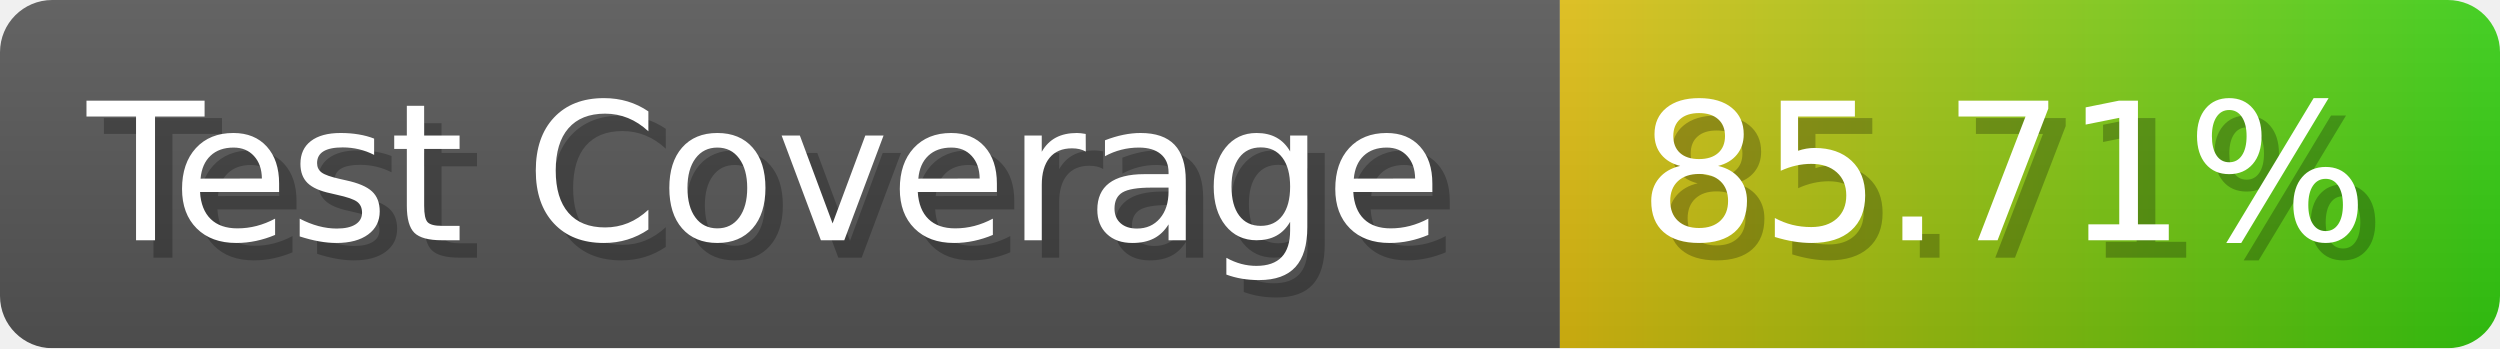
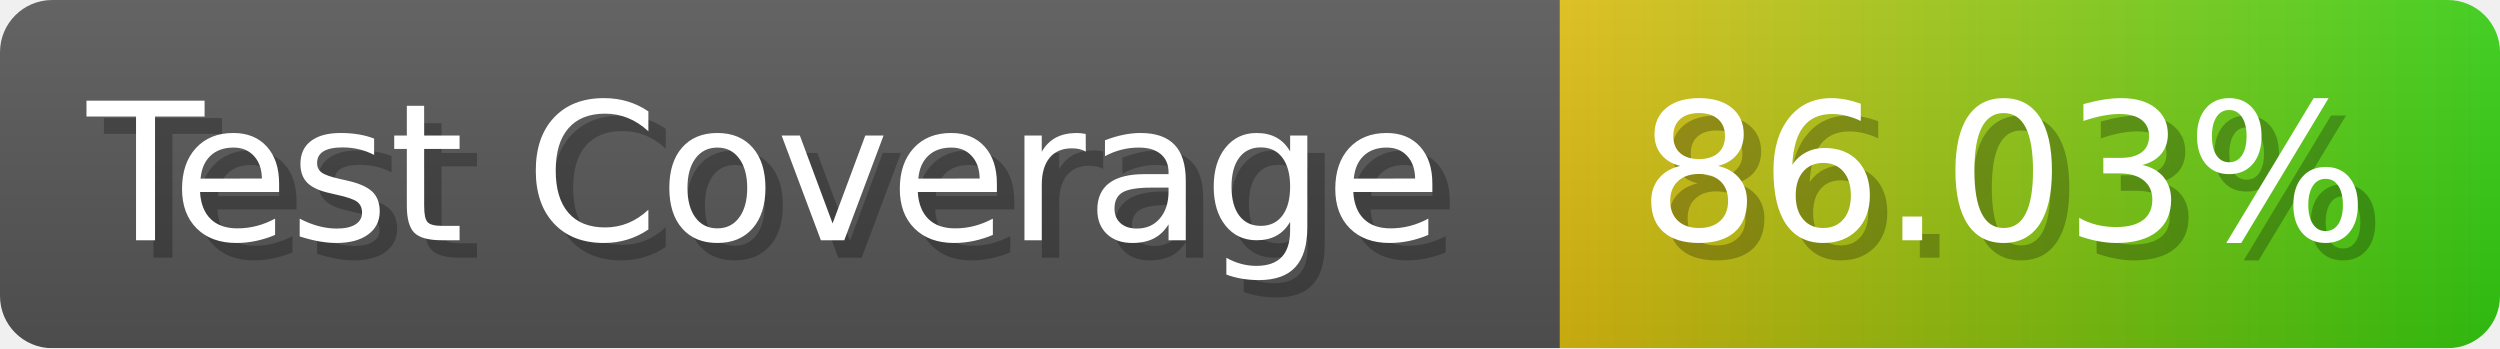
- <svg xmlns="http://www.w3.org/2000/svg" width="143.6" height="20" viewBox="0 0 1436 200" role="img" aria-label="Test Coverage: 85.71%">
+ <svg xmlns="http://www.w3.org/2000/svg" width="143.6" height="20" viewBox="0 0 1436 200" role="img" aria-label="Test Coverage: 86.03%">
  <linearGradient id="a" x2="0" y2="100%">
    <stop offset="0" stop-opacity=".1" stop-color="#EEE" />
    <stop offset="1" stop-opacity=".1" />
  </linearGradient>
  <mask id="m">
    <rect width="1436" height="200" rx="30" fill="#FFF" />
  </mask>
  <g mask="url(#m)">
    <rect width="896" height="200" fill="#555" />
    <rect width="540" height="200" fill="url(#x)" x="896" />
    <rect width="1436" height="200" fill="url(#a)" />
  </g>
  <g aria-hidden="true" fill="#fff" text-anchor="start" font-family="Verdana,DejaVu Sans,sans-serif" font-size="110">
    <text x="60" y="148" textLength="796" fill="#000" opacity="0.25">Test Coverage</text>
    <text x="50" y="138" textLength="796">Test Coverage</text>
-     <text x="951" y="148" textLength="440" fill="#000" opacity="0.25">85.71%</text>
-     <text x="941" y="138" textLength="440">85.71%</text>
+     <text x="951" y="148" textLength="440" fill="#000" opacity="0.25">86.03%</text>
+     <text x="941" y="138" textLength="440">86.03%</text>
  </g>
  <linearGradient id="x" x1="0%" y1="0%" x2="100%" y2="0%">
    <stop offset="0%" style="stop-color:#DB1" />
    <stop offset="100%" style="stop-color:#3C1" />
  </linearGradient>
</svg>
